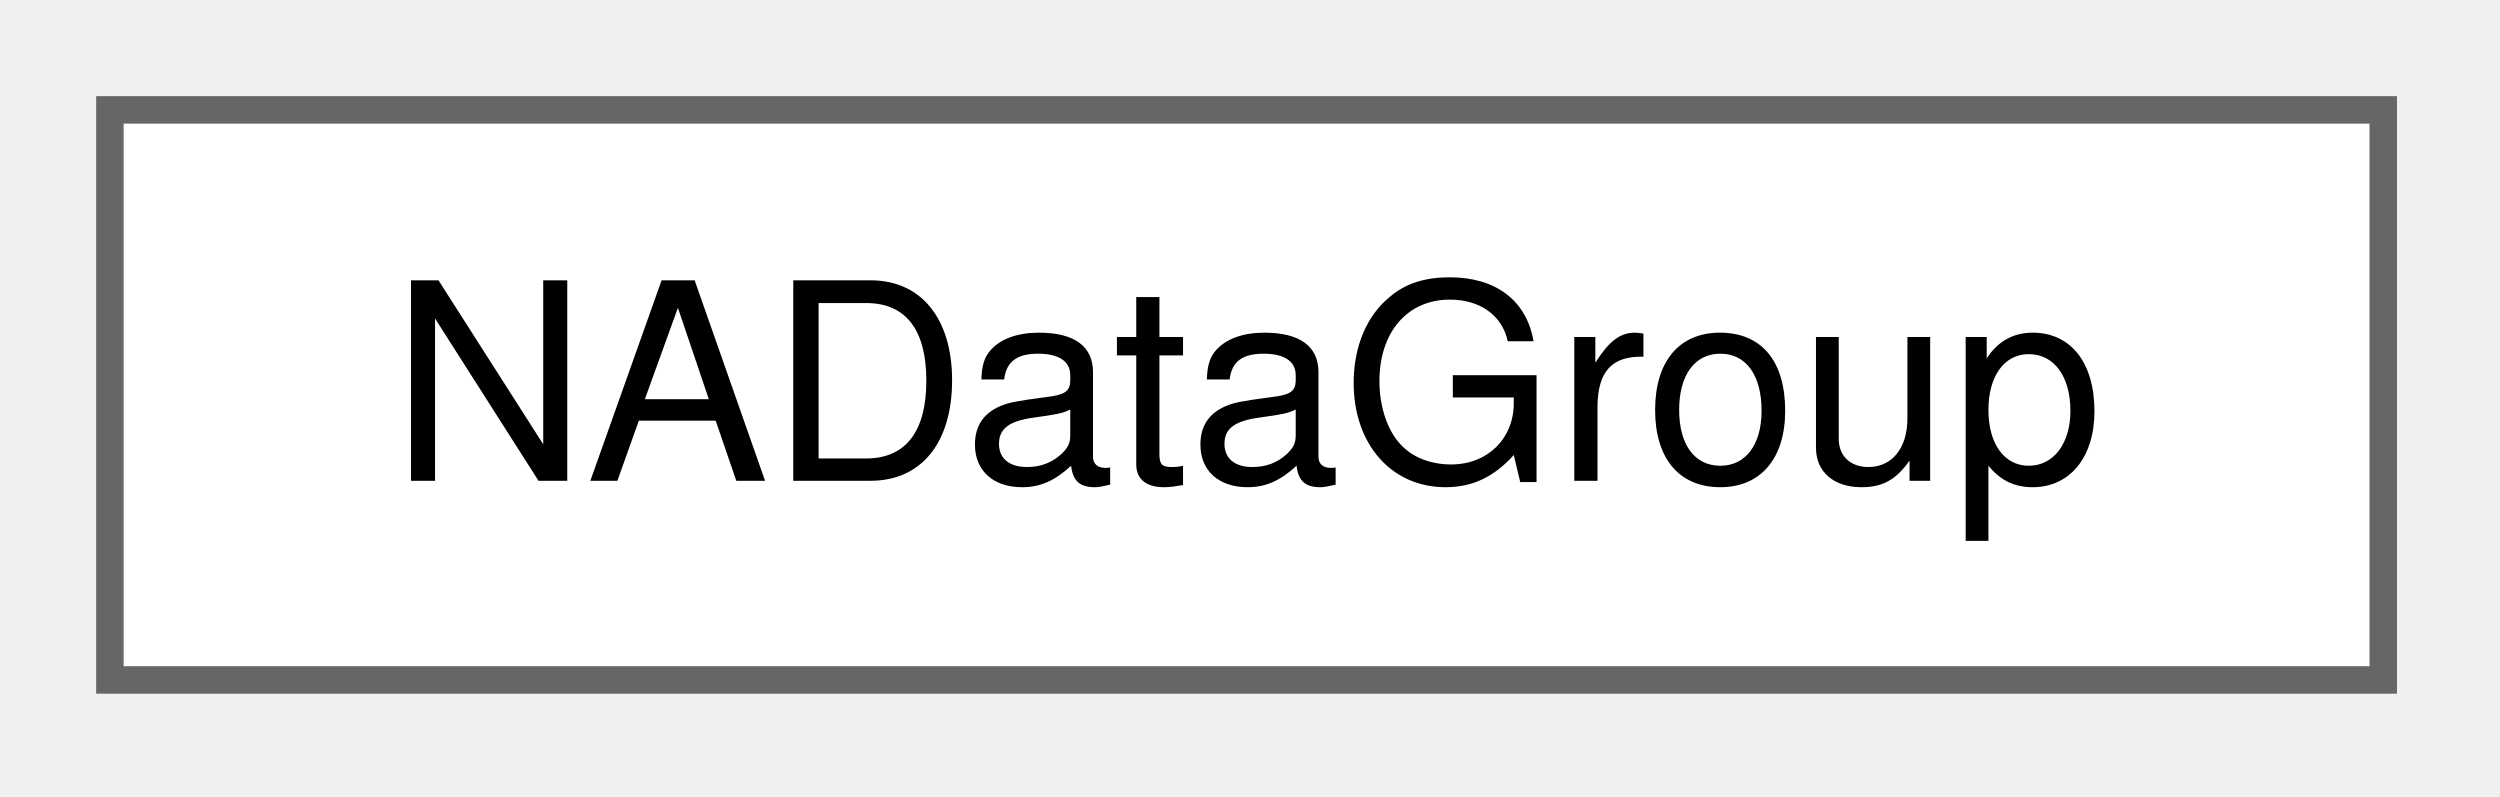
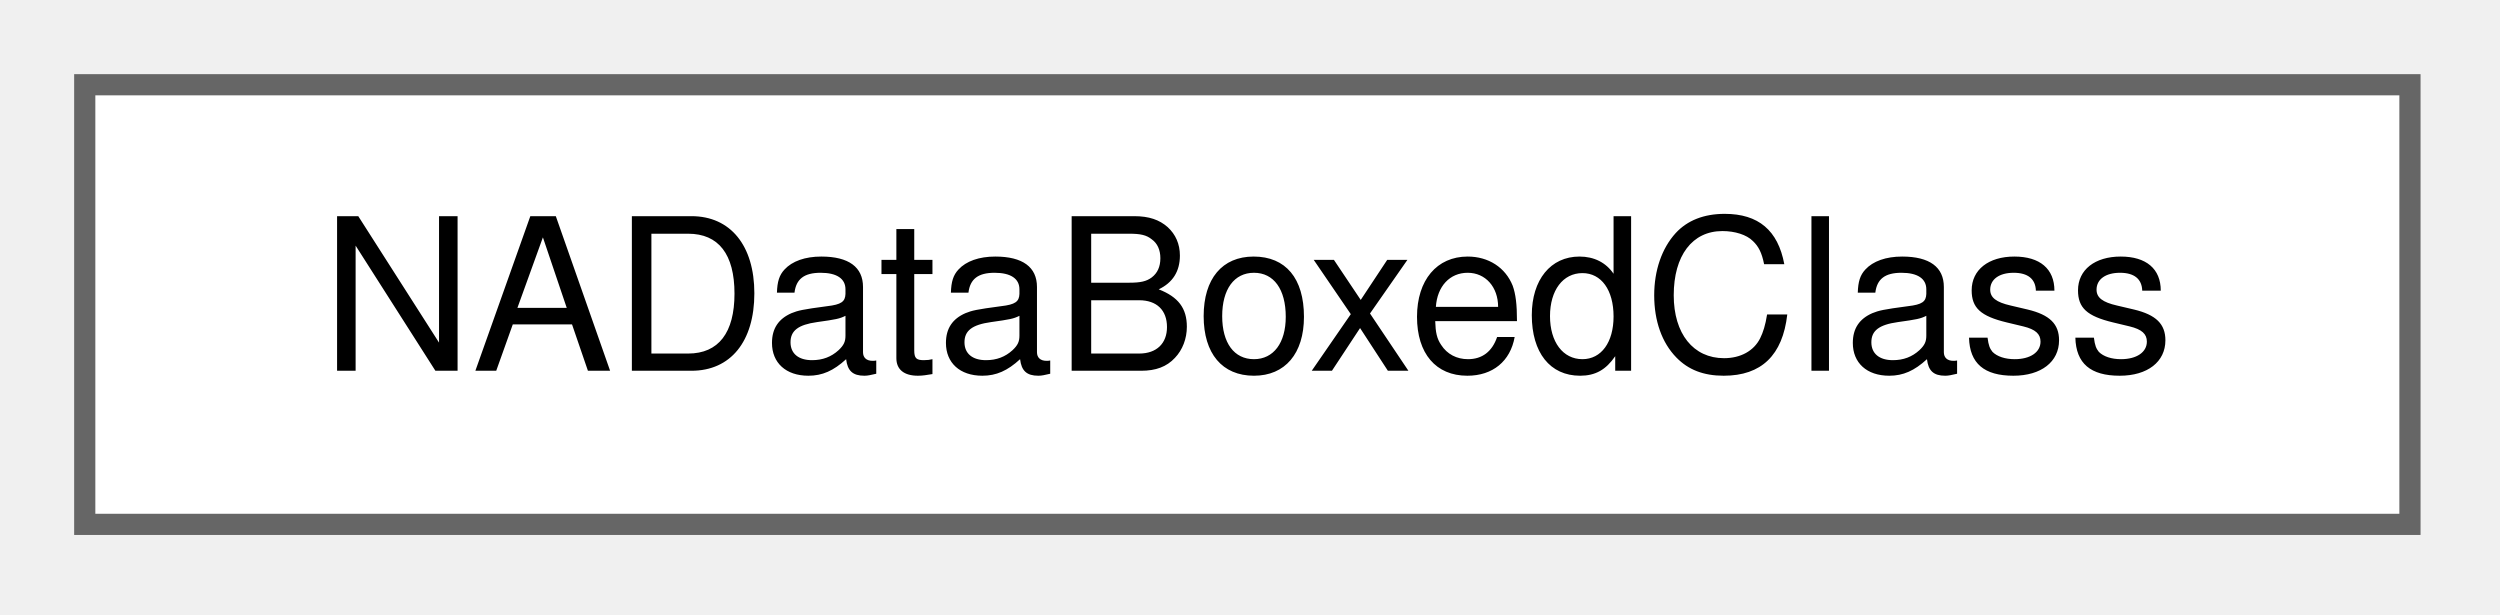
- <svg xmlns="http://www.w3.org/2000/svg" xmlns:xlink="http://www.w3.org/1999/xlink" width="91pt" height="29pt" viewBox="0.00 0.00 91.00 29.00">
+ <svg xmlns="http://www.w3.org/2000/svg" xmlns:xlink="http://www.w3.org/1999/xlink" width="118pt" height="29pt" viewBox="0.00 0.00 118.00 29.00">
  <g id="graph0" class="graph" transform="scale(1 1) rotate(0) translate(4 24.75)">
    <g id="Node000000" class="node">
      <g id="a_Node000000">
-         <a xlink:href="structNADataGroup.html" target="_top" xlink:title=" ">
-           <polygon fill="white" stroke="#666666" points="82.75,-20.75 0,-20.75 0,0 82.75,0 82.75,-20.75" />
-           <text xml:space="preserve" text-anchor="middle" x="41.38" y="-7.25" font-family="Helvetica,sans-Serif" font-size="10.00">NADataGroup</text>
+         <a xlink:href="structNADataBoxedClass.html" target="_top" xlink:title=" ">
+           <polygon fill="white" stroke="#666666" points="109.75,-20.75 0,-20.75 0,0 109.75,0 109.75,-20.75" />
+           <text xml:space="preserve" text-anchor="middle" x="54.88" y="-7.25" font-family="Helvetica,sans-Serif" font-size="10.00">NADataBoxedClass</text>
        </a>
      </g>
    </g>
  </g>
</svg>
